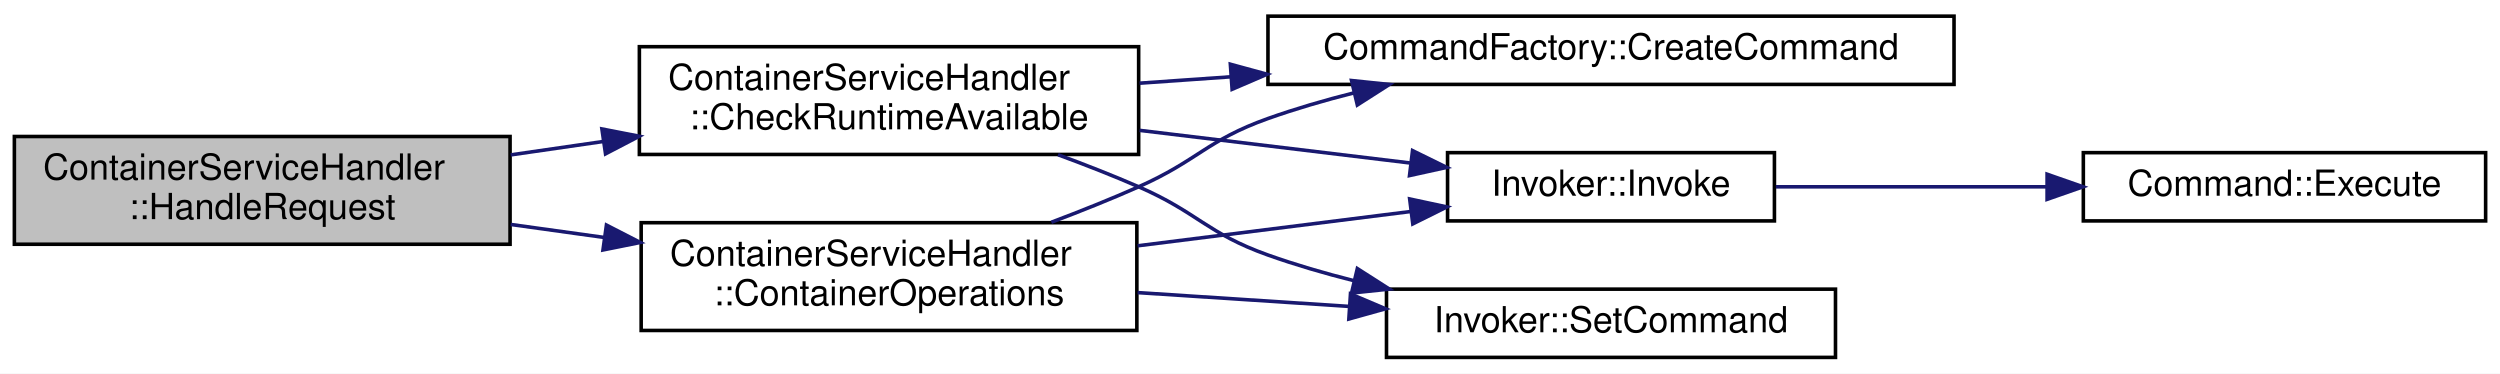
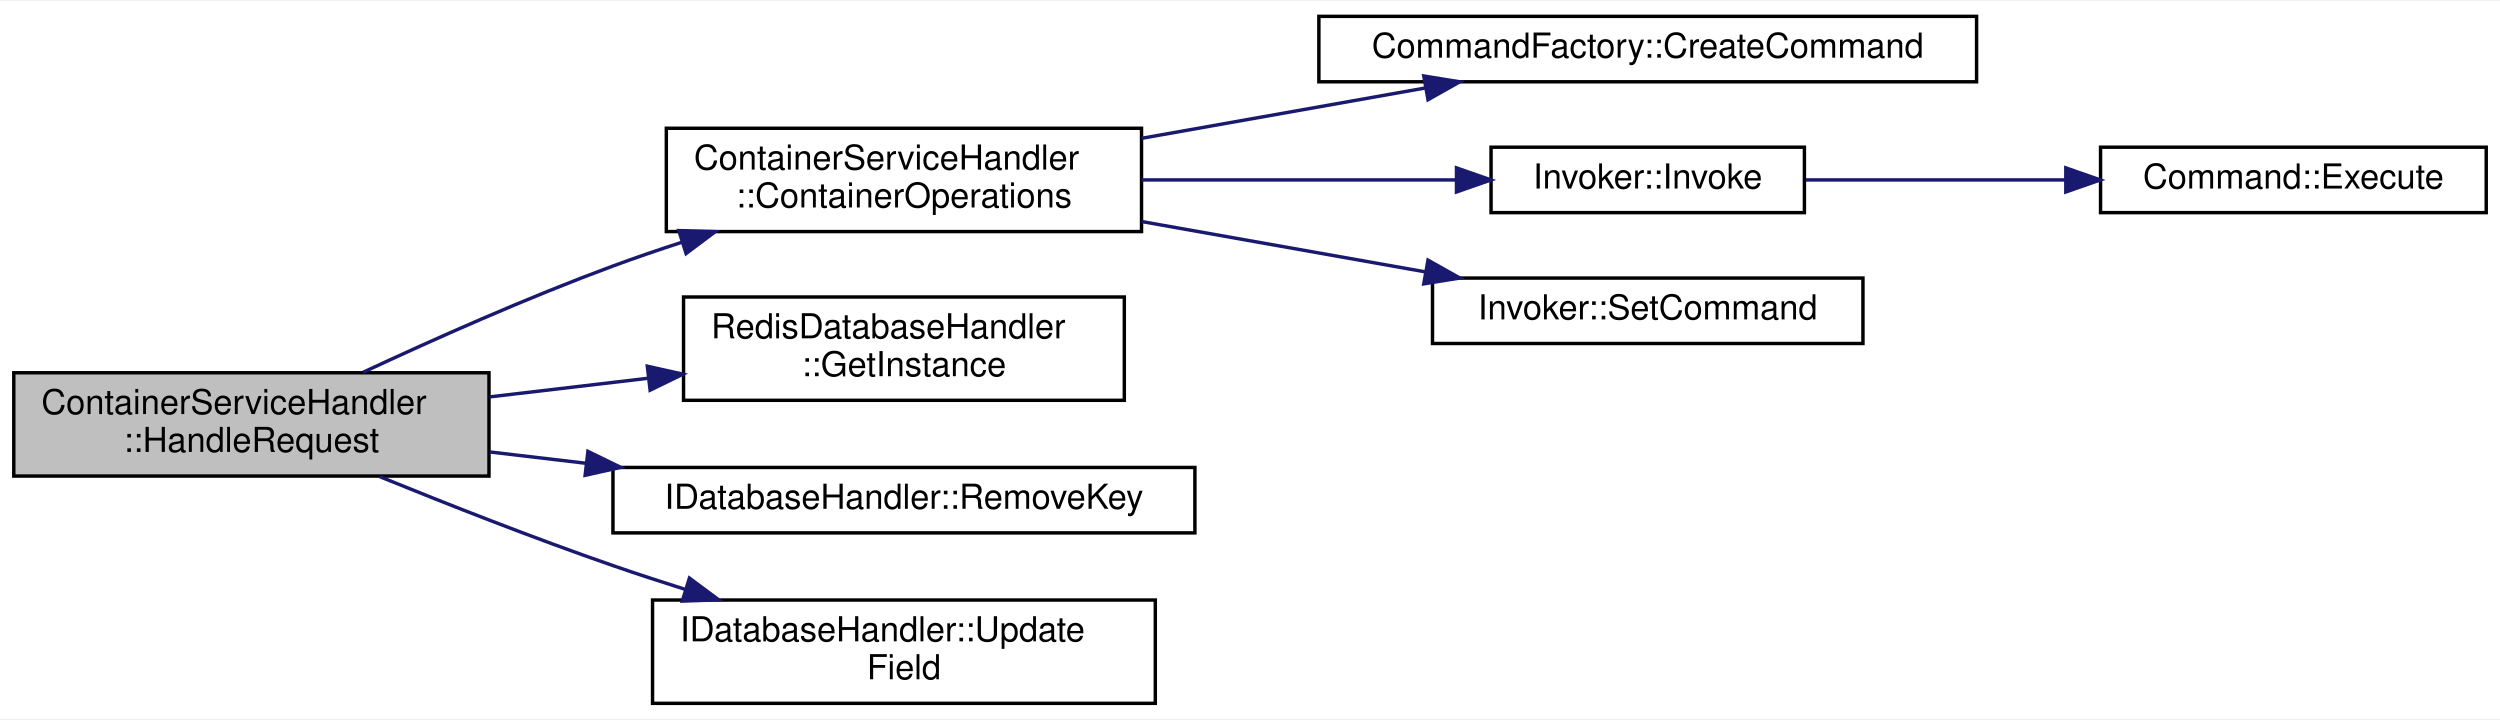
- <svg xmlns="http://www.w3.org/2000/svg" xmlns:xlink="http://www.w3.org/1999/xlink" width="696pt" height="104pt" viewBox="0.00 0.00 696.00 104.00">
-   <g id="graph0" class="graph" transform="scale(1 1) rotate(0) translate(4 100)">
-     <polygon fill="white" stroke="transparent" points="-4,4 -4,-100 692,-100 692,4 -4,4" />
+ <svg xmlns="http://www.w3.org/2000/svg" xmlns:xlink="http://www.w3.org/1999/xlink" width="726pt" height="209pt" viewBox="0.00 0.00 726.00 208.50">
+   <g id="graph0" class="graph" transform="scale(1 1) rotate(0) translate(4 204.5)">
+     <polygon fill="white" stroke="transparent" points="-4,4 -4,-204.5 722,-204.5 722,4 -4,4" />
    <g id="node1" class="node">
      <g id="a_node1">
        <a xlink:title="Handles a container request by dispatching to the appropriate operation.">
-           <polygon fill="#bfbfbf" stroke="black" points="0,-32 0,-62 138,-62 138,-32 0,-32" />
-           <text text-anchor="start" x="8" y="-50" font-family="Helvetica,sans-Serif" font-size="10.00">ContainerServiceHandler</text>
-           <text text-anchor="middle" x="69" y="-39" font-family="Helvetica,sans-Serif" font-size="10.00">::HandleRequest</text>
+           <polygon fill="#bfbfbf" stroke="black" points="0,-66.5 0,-96.5 138,-96.5 138,-66.5 0,-66.5" />
+           <text text-anchor="start" x="8" y="-84.5" font-family="Helvetica,sans-Serif" font-size="10.00">ContainerServiceHandler</text>
+           <text text-anchor="middle" x="69" y="-73.5" font-family="Helvetica,sans-Serif" font-size="10.00">::HandleRequest</text>
        </a>
      </g>
    </g>
    <g id="node2" class="node">
      <g id="a_node2">
-         <a xlink:href="classContainerServiceHandler.html#af17a1c94a543aa45bdcdba2b0674ab8a" target="_top" xlink:title="Checks if the specified container runtime is available for the given operation.">
-           <polygon fill="white" stroke="black" points="174,-57 174,-87 313,-87 313,-57 174,-57" />
-           <text text-anchor="start" x="182" y="-75" font-family="Helvetica,sans-Serif" font-size="10.00">ContainerServiceHandler</text>
-           <text text-anchor="middle" x="243.5" y="-64" font-family="Helvetica,sans-Serif" font-size="10.00">::CheckRuntimeAvailable</text>
+         <a xlink:href="classContainerServiceHandler.html#ae4a38bbbb711ab34dbd3fc50ea0814f7" target="_top" xlink:title="Performs the specified container operation using the request structure.">
+           <polygon fill="white" stroke="black" points="189.5,-137.5 189.5,-167.5 327.5,-167.5 327.5,-137.5 189.5,-137.5" />
+           <text text-anchor="start" x="197.5" y="-155.5" font-family="Helvetica,sans-Serif" font-size="10.00">ContainerServiceHandler</text>
+           <text text-anchor="middle" x="258.5" y="-144.5" font-family="Helvetica,sans-Serif" font-size="10.00">::ContainerOperations</text>
        </a>
      </g>
    </g>
    <g id="edge1" class="edge">
-       <path fill="none" stroke="midnightblue" d="M138.18,-56.88C146.64,-58.11 155.34,-59.37 163.94,-60.61" />
-       <polygon fill="midnightblue" stroke="midnightblue" points="163.57,-64.1 173.97,-62.07 164.58,-57.17 163.57,-64.1" />
+       <path fill="none" stroke="midnightblue" d="M101.44,-96.64C121.85,-106.16 149.18,-118.34 174,-127.5 180.39,-129.86 187.12,-132.16 193.86,-134.35" />
+       <polygon fill="midnightblue" stroke="midnightblue" points="193.13,-137.79 203.72,-137.48 195.24,-131.12 193.13,-137.79" />
    </g>
    <g id="node7" class="node">
      <g id="a_node7">
-         <a xlink:href="classContainerServiceHandler.html#a92b3d49dc72dfdf47661c33431aa9db9" target="_top" xlink:title="Performs the specified container operation.">
-           <polygon fill="white" stroke="black" points="174.5,-8 174.5,-38 312.5,-38 312.5,-8 174.5,-8" />
-           <text text-anchor="start" x="182.5" y="-26" font-family="Helvetica,sans-Serif" font-size="10.00">ContainerServiceHandler</text>
-           <text text-anchor="middle" x="243.5" y="-15" font-family="Helvetica,sans-Serif" font-size="10.00">::ContainerOperations</text>
+         <a xlink:href="classRedisDatabaseHandler.html#a07c65b208d5997ec20ed239dca4081ce" target="_top" xlink:title="Retrieves the singleton instance of the RedisDatabaseHandler.">
+           <polygon fill="white" stroke="black" points="194.5,-88.5 194.5,-118.5 322.5,-118.5 322.5,-88.5 194.5,-88.5" />
+           <text text-anchor="start" x="202.5" y="-106.5" font-family="Helvetica,sans-Serif" font-size="10.00">RedisDatabaseHandler</text>
+           <text text-anchor="middle" x="258.5" y="-95.5" font-family="Helvetica,sans-Serif" font-size="10.00">::GetInstance</text>
        </a>
      </g>
    </g>
    <g id="edge6" class="edge">
-       <path fill="none" stroke="midnightblue" d="M138.18,-37.51C146.71,-36.33 155.48,-35.11 164.15,-33.9" />
-       <polygon fill="midnightblue" stroke="midnightblue" points="164.83,-37.34 174.25,-32.5 163.87,-30.41 164.83,-37.34" />
+       <path fill="none" stroke="midnightblue" d="M138.22,-89.5C153.11,-91.25 168.93,-93.11 184.01,-94.88" />
+       <polygon fill="midnightblue" stroke="midnightblue" points="183.98,-98.4 194.32,-96.09 184.79,-91.44 183.98,-98.4" />
+     </g>
+     <g id="node8" class="node">
+       <g id="a_node8">
+         <a xlink:href="classIDatabaseHandler.html#a32aef1bd17b79529d93fadc2d72441e5" target="_top" xlink:title="Removes the JSON object associated with the specified key from the database.">
+           <polygon fill="white" stroke="black" points="174,-50 174,-69 343,-69 343,-50 174,-50" />
+           <text text-anchor="middle" x="258.5" y="-57" font-family="Helvetica,sans-Serif" font-size="10.00">IDatabaseHandler::RemoveKey</text>
+         </a>
+       </g>
+     </g>
+     <g id="edge7" class="edge">
+       <path fill="none" stroke="midnightblue" d="M138.22,-73.5C147.3,-72.43 156.71,-71.33 166.1,-70.22" />
+       <polygon fill="midnightblue" stroke="midnightblue" points="166.73,-73.67 176.26,-69.03 165.92,-66.72 166.73,-73.67" />
+     </g>
+     <g id="node9" class="node">
+       <g id="a_node9">
+         <a xlink:href="classIDatabaseHandler.html#a10972030d1577974e9f86820e251c7d6" target="_top" xlink:title="Updates a specific field in the JSON object stored under the given key.">
+           <polygon fill="white" stroke="black" points="185.5,-0.5 185.5,-30.5 331.5,-30.5 331.5,-0.5 185.5,-0.5" />
+           <text text-anchor="start" x="193.5" y="-18.5" font-family="Helvetica,sans-Serif" font-size="10.00">IDatabaseHandler::Update</text>
+           <text text-anchor="middle" x="258.5" y="-7.5" font-family="Helvetica,sans-Serif" font-size="10.00">Field</text>
+         </a>
+       </g>
+     </g>
+     <g id="edge8" class="edge">
+       <path fill="none" stroke="midnightblue" d="M106.3,-66.32C126.15,-58.24 151.26,-48.37 174,-40.5 180.78,-38.15 187.92,-35.82 195.05,-33.57" />
+       <polygon fill="midnightblue" stroke="midnightblue" points="196.21,-36.87 204.72,-30.56 194.13,-30.19 196.21,-36.87" />
    </g>
    <g id="node3" class="node">
      <g id="a_node3">
-         <a xlink:href="classCommandFactory.html#a1ce3fdcfe96e7dc24e40c05b4387442f" target="_top" xlink:title="Factory method to create a command based on the runtime type and command type.">
-           <polygon fill="white" stroke="black" points="349,-76.5 349,-95.5 540,-95.5 540,-76.5 349,-76.5" />
-           <text text-anchor="middle" x="444.5" y="-83.5" font-family="Helvetica,sans-Serif" font-size="10.00">CommandFactory::CreateCommand</text>
+         <a xlink:href="classCommandFactory.html#adf4da2f0dbcf9e4018f9afe8bd4a38e9" target="_top" xlink:title="Factory method to create a command based on the container request structure.">
+           <polygon fill="white" stroke="black" points="379,-181 379,-200 570,-200 570,-181 379,-181" />
+           <text text-anchor="middle" x="474.5" y="-188" font-family="Helvetica,sans-Serif" font-size="10.00">CommandFactory::CreateCommand</text>
        </a>
      </g>
    </g>
    <g id="edge2" class="edge">
-       <path fill="none" stroke="midnightblue" d="M313.26,-76.84C321.5,-77.42 330.05,-78.02 338.65,-78.62" />
-       <polygon fill="midnightblue" stroke="midnightblue" points="338.53,-82.12 348.75,-79.33 339.02,-75.14 338.53,-82.12" />
+       <path fill="none" stroke="midnightblue" d="M327.5,-164.58C353.87,-169.26 383.89,-174.59 409.83,-179.19" />
+       <polygon fill="midnightblue" stroke="midnightblue" points="409.46,-182.68 419.92,-180.99 410.69,-175.79 409.46,-182.68" />
    </g>
    <g id="node4" class="node">
      <g id="a_node4">
        <a xlink:href="classInvoker.html#a1459c66263ad54b3568e6b3d33d9256f" target="_top" xlink:title="Execute the command.">
-           <polygon fill="white" stroke="black" points="399,-38.5 399,-57.5 490,-57.5 490,-38.5 399,-38.5" />
-           <text text-anchor="middle" x="444.5" y="-45.5" font-family="Helvetica,sans-Serif" font-size="10.00">Invoker::Invoke</text>
+           <polygon fill="white" stroke="black" points="429,-143 429,-162 520,-162 520,-143 429,-143" />
+           <text text-anchor="middle" x="474.5" y="-150" font-family="Helvetica,sans-Serif" font-size="10.00">Invoker::Invoke</text>
        </a>
      </g>
    </g>
    <g id="edge3" class="edge">
-       <path fill="none" stroke="midnightblue" d="M313.26,-63.71C337.92,-60.73 365.38,-57.42 388.7,-54.61" />
-       <polygon fill="midnightblue" stroke="midnightblue" points="389.25,-58.07 398.76,-53.4 388.41,-51.12 389.25,-58.07" />
+       <path fill="none" stroke="midnightblue" d="M327.5,-152.5C356.91,-152.5 390.88,-152.5 418.64,-152.5" />
+       <polygon fill="midnightblue" stroke="midnightblue" points="418.96,-156 428.96,-152.5 418.96,-149 418.96,-156" />
    </g>
    <g id="node6" class="node">
      <g id="a_node6">
        <a xlink:href="classInvoker.html#ae9f10a2487afd153bf0da69ae410a0e9" target="_top" xlink:title="Set the command to be executed.">
-           <polygon fill="white" stroke="black" points="382,-0.5 382,-19.5 507,-19.5 507,-0.5 382,-0.5" />
-           <text text-anchor="middle" x="444.5" y="-7.5" font-family="Helvetica,sans-Serif" font-size="10.00">Invoker::SetCommand</text>
+           <polygon fill="white" stroke="black" points="412,-105 412,-124 537,-124 537,-105 412,-105" />
+           <text text-anchor="middle" x="474.5" y="-112" font-family="Helvetica,sans-Serif" font-size="10.00">Invoker::SetCommand</text>
        </a>
      </g>
    </g>
    <g id="edge5" class="edge">
-       <path fill="none" stroke="midnightblue" d="M290.56,-56.92C298.13,-54.14 305.84,-51.12 313,-48 329.58,-40.77 331.96,-35.07 349,-29 356.62,-26.29 364.73,-23.92 372.88,-21.87" />
-       <polygon fill="midnightblue" stroke="midnightblue" points="373.88,-25.23 382.81,-19.52 372.27,-18.42 373.88,-25.23" />
+       <path fill="none" stroke="midnightblue" d="M327.5,-140.42C353.87,-135.74 383.89,-130.41 409.83,-125.81" />
+       <polygon fill="midnightblue" stroke="midnightblue" points="410.69,-129.21 419.92,-124.01 409.46,-122.32 410.69,-129.21" />
    </g>
    <g id="node5" class="node">
      <g id="a_node5">
        <a xlink:href="classCommand.html#ab04996232fade41af481e1a94c15f5e5" target="_top" xlink:title="Execute the command.">
-           <polygon fill="white" stroke="black" points="576,-38.5 576,-57.5 688,-57.5 688,-38.5 576,-38.5" />
-           <text text-anchor="middle" x="632" y="-45.5" font-family="Helvetica,sans-Serif" font-size="10.00">Command::Execute</text>
+           <polygon fill="white" stroke="black" points="606,-143 606,-162 718,-162 718,-143 606,-143" />
+           <text text-anchor="middle" x="662" y="-150" font-family="Helvetica,sans-Serif" font-size="10.00">Command::Execute</text>
        </a>
      </g>
    </g>
    <g id="edge4" class="edge">
-       <path fill="none" stroke="midnightblue" d="M490.4,-48C513.02,-48 540.87,-48 565.79,-48" />
-       <polygon fill="midnightblue" stroke="midnightblue" points="565.91,-51.5 575.91,-48 565.91,-44.5 565.91,-51.5" />
-     </g>
-     <g id="edge7" class="edge">
-       <path fill="none" stroke="midnightblue" d="M288.7,-38.13C296.86,-41.21 305.25,-44.56 313,-48 329.54,-55.34 331.96,-60.93 349,-67 356.62,-69.71 364.73,-72.08 372.88,-74.13" />
-       <polygon fill="midnightblue" stroke="midnightblue" points="372.27,-77.58 382.81,-76.48 373.88,-70.77 372.27,-77.58" />
-     </g>
-     <g id="edge8" class="edge">
-       <path fill="none" stroke="midnightblue" d="M312.71,-31.57C337.5,-34.68 365.19,-38.16 388.68,-41.11" />
-       <polygon fill="midnightblue" stroke="midnightblue" points="388.45,-44.61 398.81,-42.39 389.32,-37.67 388.45,-44.61" />
-     </g>
-     <g id="edge9" class="edge">
-       <path fill="none" stroke="midnightblue" d="M312.71,-18.54C331.69,-17.3 352.36,-15.95 371.54,-14.7" />
-       <polygon fill="midnightblue" stroke="midnightblue" points="371.97,-18.18 381.73,-14.04 371.52,-11.19 371.97,-18.18" />
+       <path fill="none" stroke="midnightblue" d="M520.4,-152.5C543.02,-152.5 570.87,-152.5 595.79,-152.5" />
+       <polygon fill="midnightblue" stroke="midnightblue" points="595.91,-156 605.91,-152.5 595.91,-149 595.91,-156" />
    </g>
  </g>
</svg>
